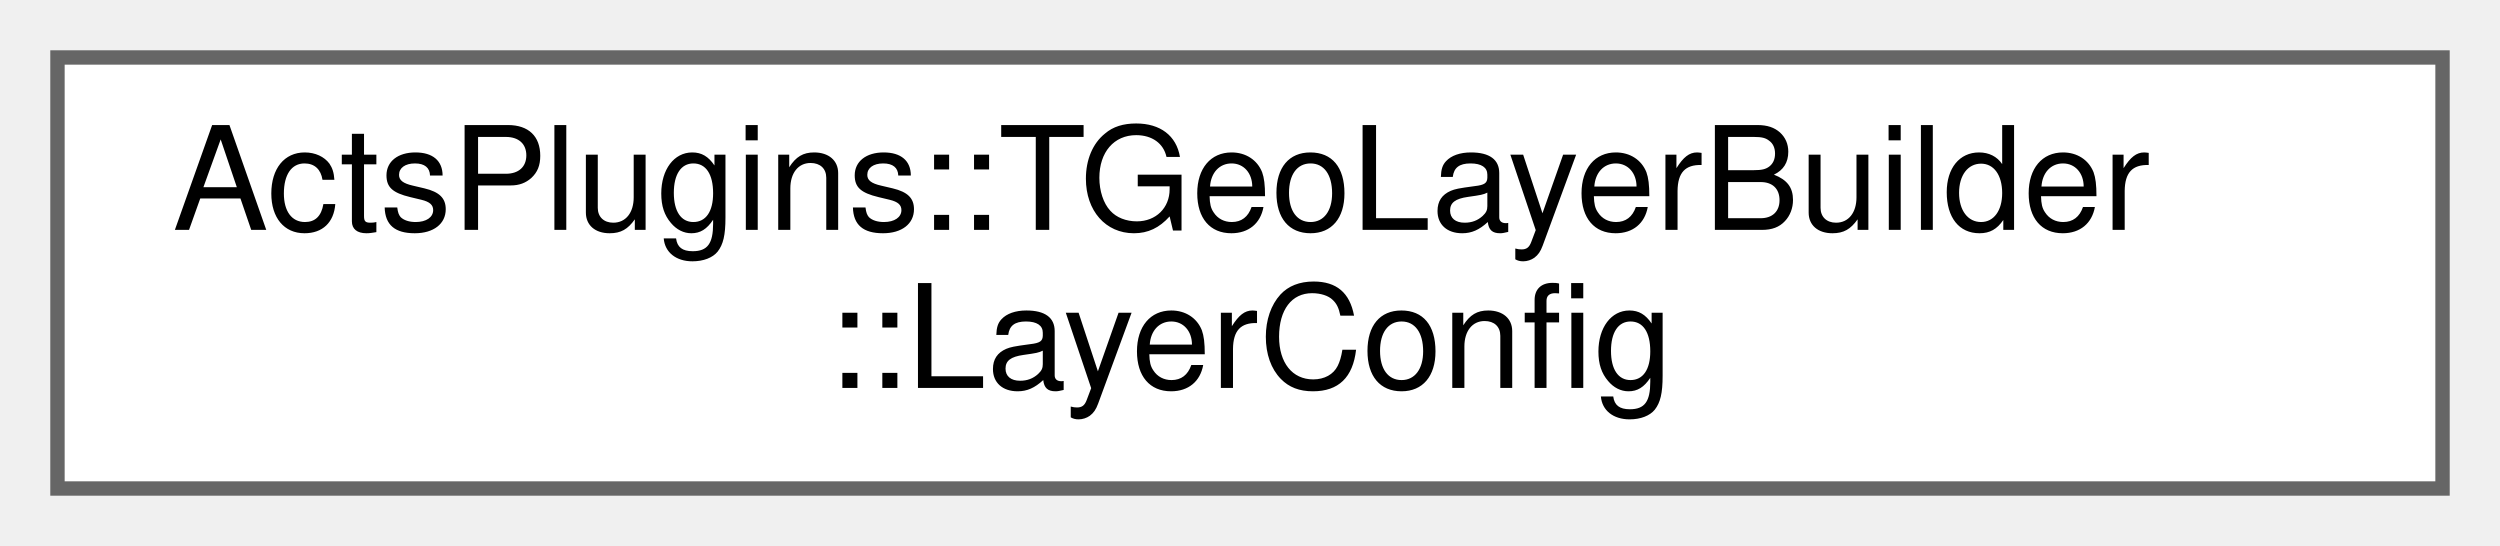
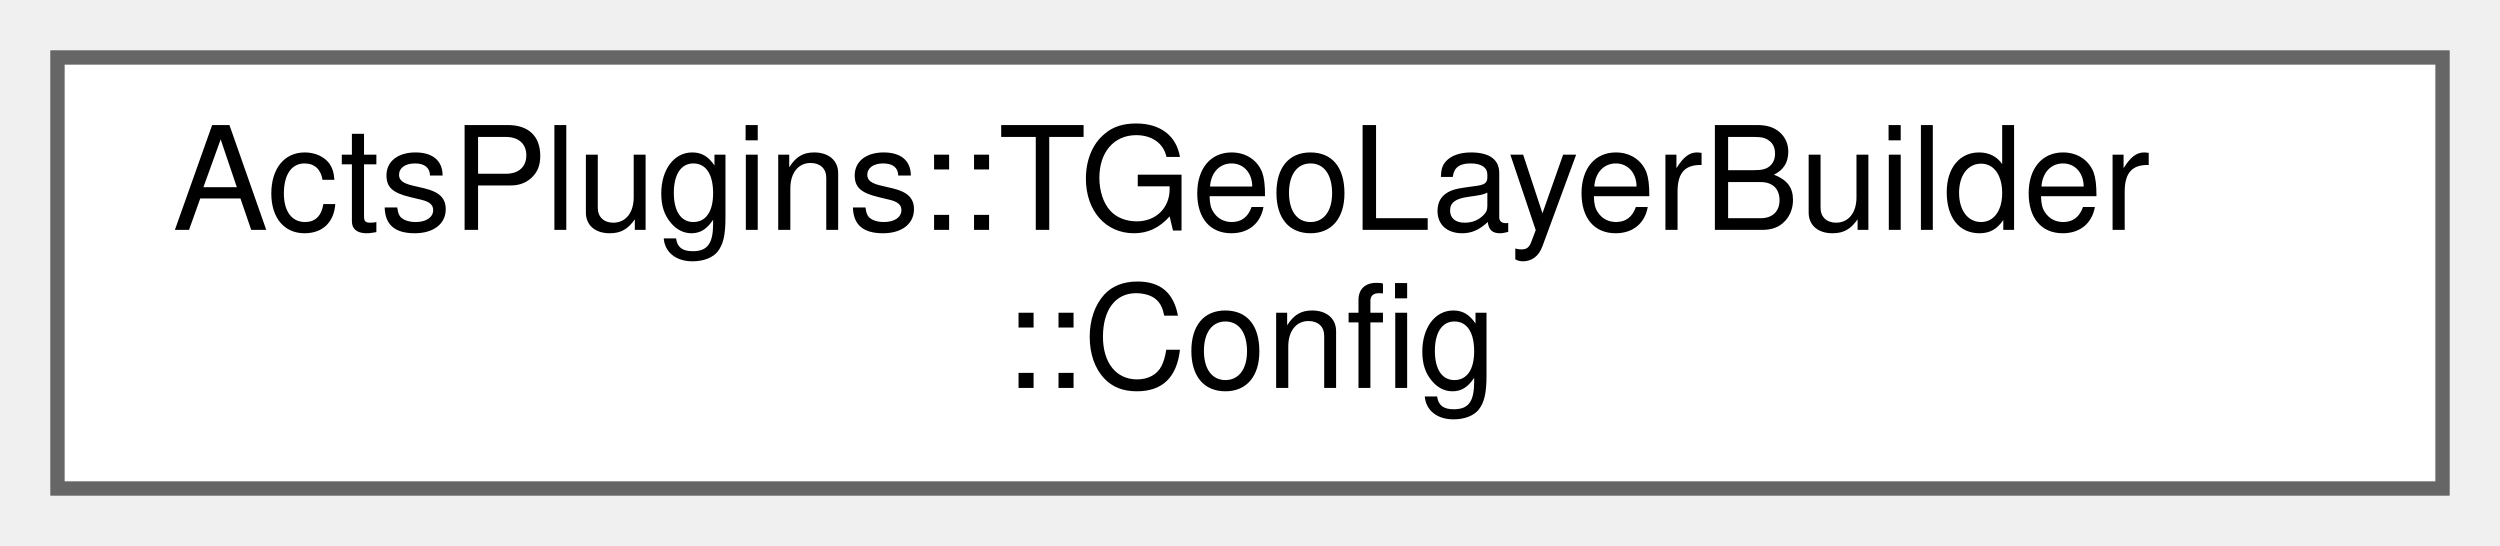
<svg xmlns="http://www.w3.org/2000/svg" xmlns:xlink="http://www.w3.org/1999/xlink" width="174pt" height="38pt" viewBox="0.00 0.00 174.00 38.00">
  <g id="graph0" class="graph" transform="scale(1 1) rotate(0) translate(4 34)">
    <g id="Node000000" class="node">
      <g id="a_Node000000">
-         <a xlink:href="struct_acts_plugins_1_1_t_geo_layer_builder_1_1_layer_config.html" target="_top" xlink:title="Helper config structs for volume parsing.">
+         <a xlink:href="struct_acts_plugins_1_1_t_geo_layer_builder_1_1_config.html" target="_top" xlink:title="nested configuration struct for steering of the layer builder">
          <polygon fill="white" stroke="#666666" points="166,-30 0,-30 0,0 166,0 166,-30" />
          <text text-anchor="start" x="8" y="-18" font-family="Helvetica,sans-Serif" font-size="10.00">ActsPlugins::TGeoLayerBuilder</text>
-           <text text-anchor="middle" x="83" y="-7" font-family="Helvetica,sans-Serif" font-size="10.00">::LayerConfig</text>
+           <text text-anchor="middle" x="83" y="-7" font-family="Helvetica,sans-Serif" font-size="10.00">::Config</text>
        </a>
      </g>
    </g>
  </g>
</svg>
